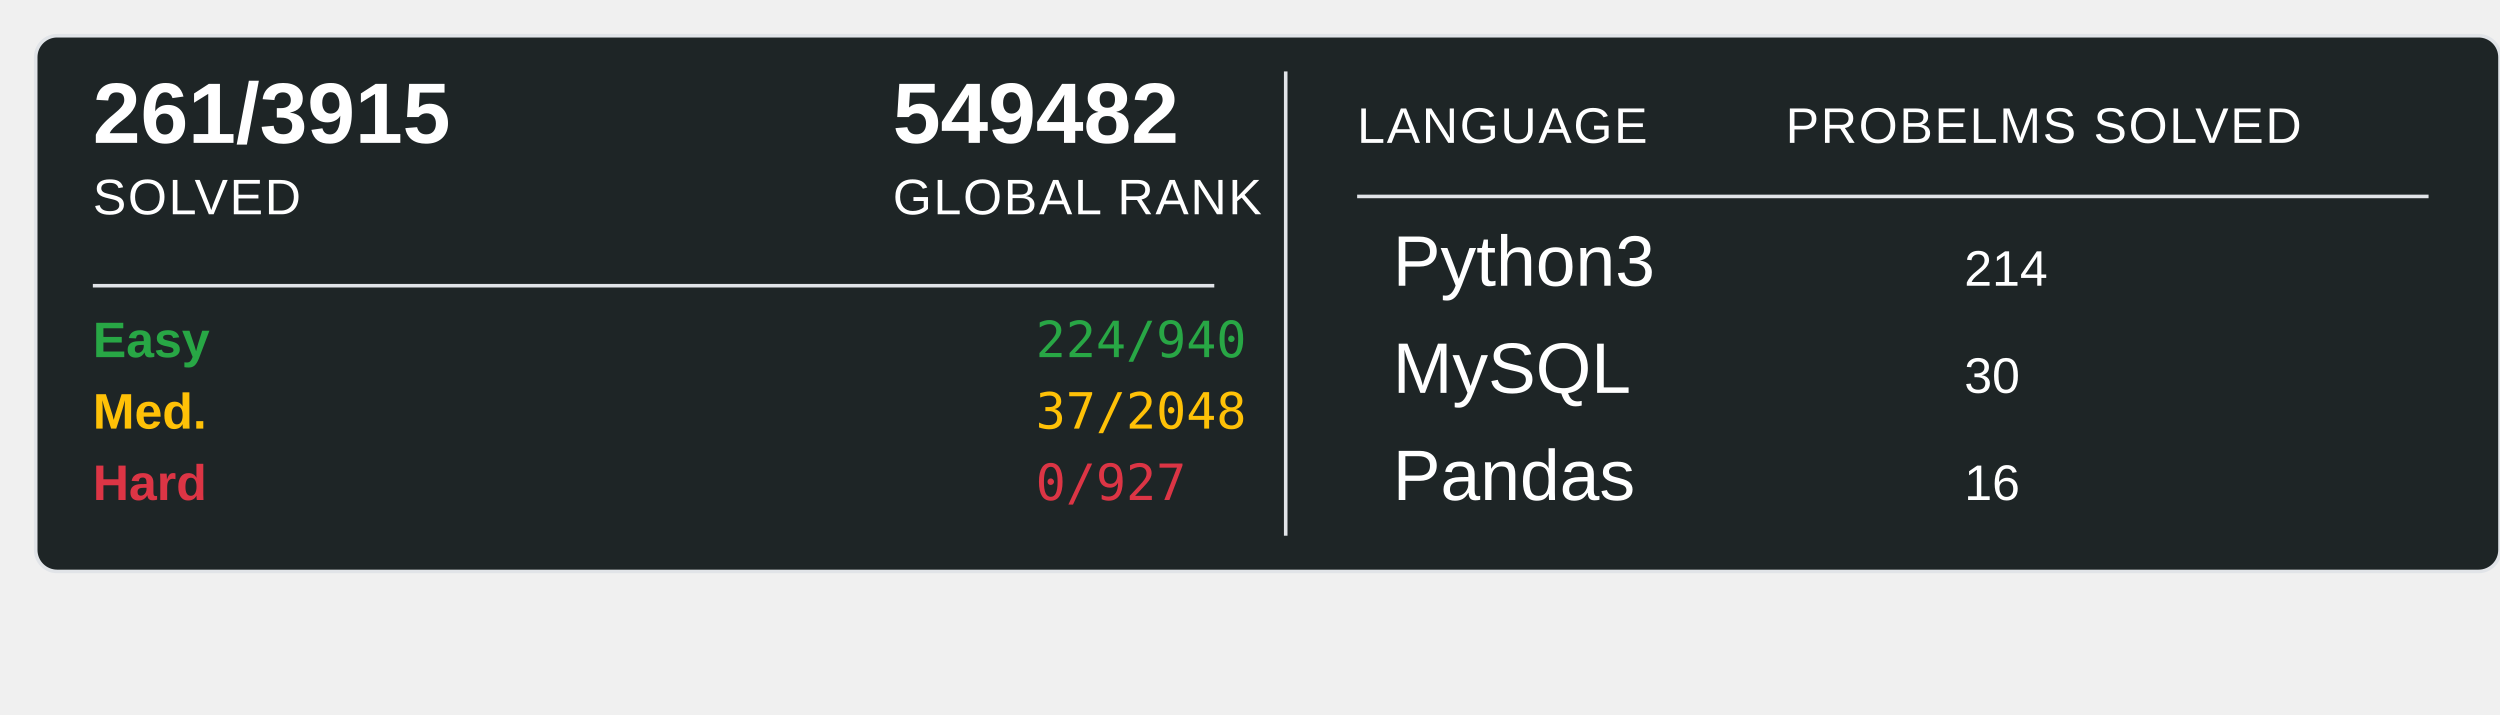
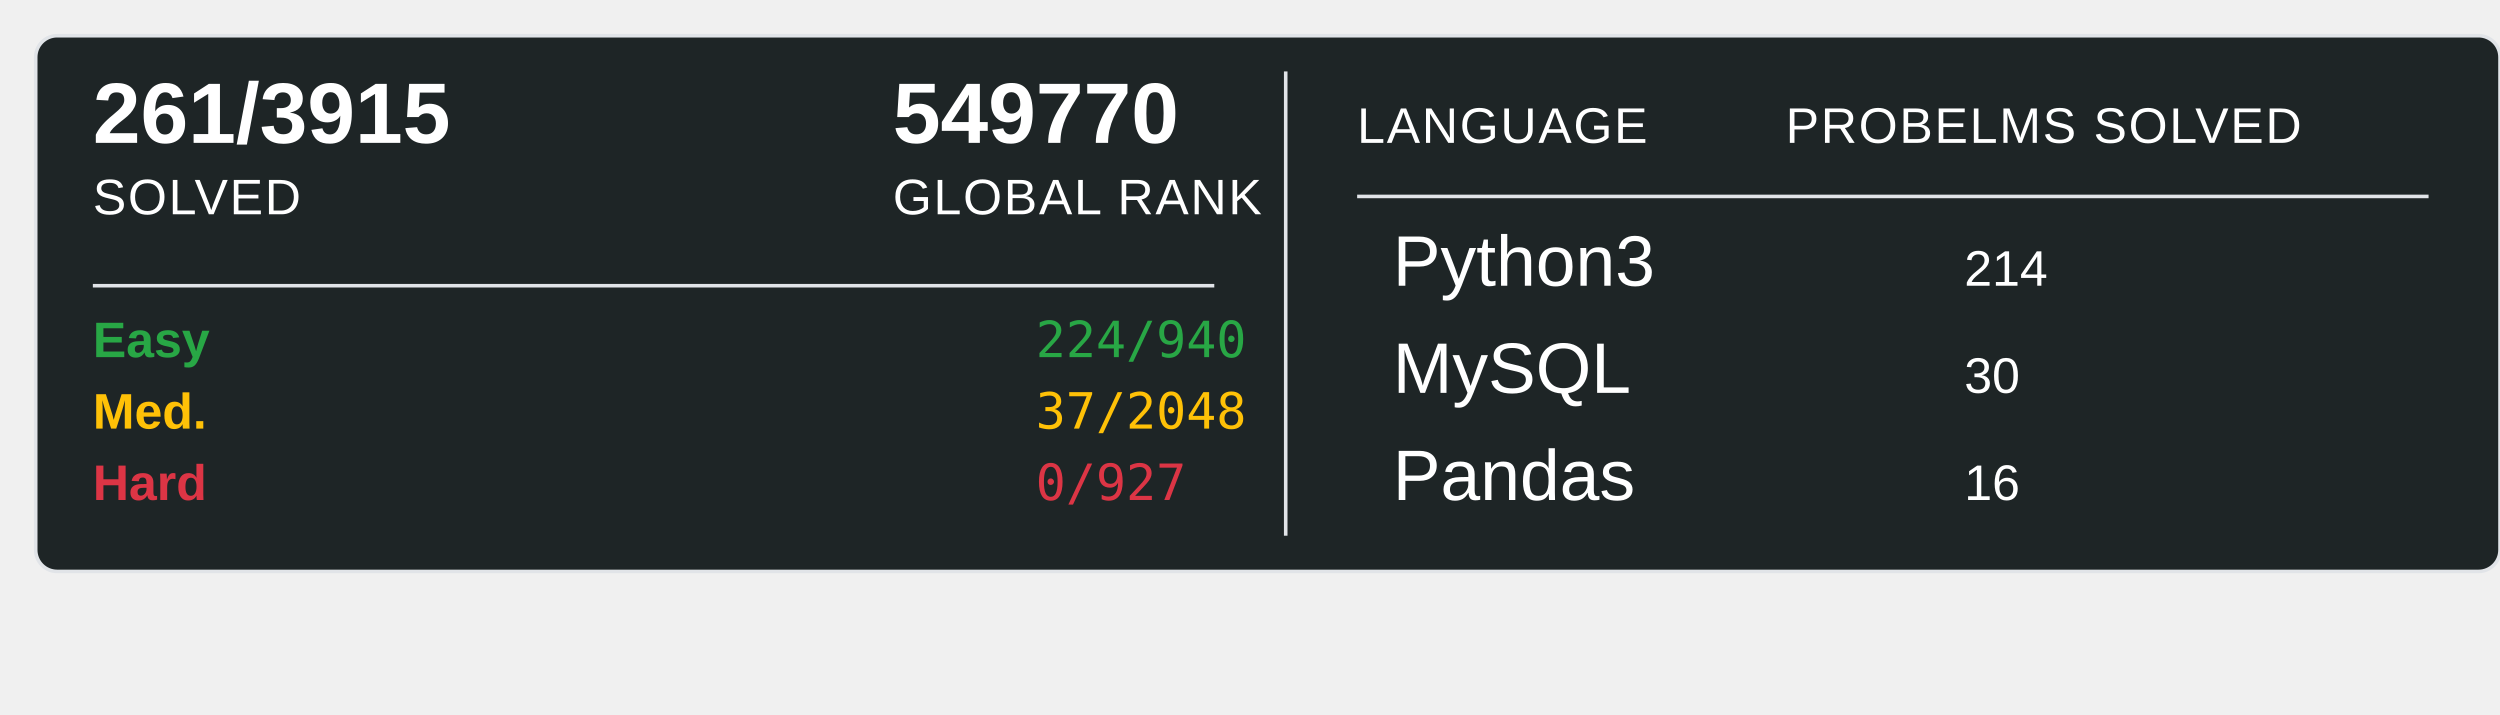
<svg xmlns="http://www.w3.org/2000/svg" width="700" height="200">
  <rect x="10" y="10" width="690" height="150" rx="6" ry="6" fill="#1E2526" stroke="#e1e4e8" stroke-width="1" />
  <text x="26" y="40" font-family="Arial, sans-serif" font-size="24" font-weight="600" fill="#ffffff">261/3915</text>
  <text x="26" y="60" font-family="Arial, sans-serif" font-size="14" fill="#ffffff" text-transform="uppercase" letter-spacing="0.5">SOLVED</text>
-   <text x="250" y="40" font-family="Arial, sans-serif" font-size="24" font-weight="600" fill="#ffffff">549482</text>
+   <text x="250" y="40" font-family="Arial, sans-serif" font-size="24" font-weight="600" fill="#ffffff">549770</text>
  <text x="250" y="60" font-family="Arial, sans-serif" font-size="14" fill="#ffffff" text-transform="uppercase" letter-spacing="0.5">GLOBAL RANK</text>
  <line x1="26" y1="80" x2="340" y2="80" stroke="#e1e4e8" stroke-width="1" />
  <text x="26" y="100" font-family="Arial, sans-serif" font-size="14" font-weight="600" fill="#28a745">Easy</text>
  <text x="290" y="100" font-family="monospace" font-size="14" fill="#28a745">224/940</text>
  <text x="26" y="120" font-family="Arial, sans-serif" font-size="14" font-weight="600" fill="#ffc107">Med.</text>
  <text x="290" y="120" font-family="monospace" font-size="14" fill="#ffc107">37/2048</text>
  <text x="26" y="140" font-family="Arial, sans-serif" font-size="14" font-weight="600" fill="#dc3545">Hard</text>
  <text x="290" y="140" font-family="monospace" font-size="14" fill="#dc3545">0/927</text>
  <line x1="360" y1="20" x2="360" y2="150" stroke="#e1e4e8" stroke-width="1" />
  <text x="380" y="40" font-family="Arial, sans-serif" font-size="14" fill="#ffffff" text-transform="uppercase" letter-spacing="0.5">LANGUAGE</text>
  <line x1="380" y1="55" x2="680" y2="55" stroke="#e1e4e8" stroke-width="1" />
  <text x="500" y="40" font-family="Arial, sans-serif" font-size="14" fill="#ffffff" text-transform="uppercase" letter-spacing="0.5">PROBELMS SOLVED</text>
  <text x="390" y="80" font-family="Arial, sans-serif" font-size="20" fill="#ffffff">Python3</text>
  <text x="550" y="80" font-family="Arial, sans-serif" font-size="14" fill="#ffffff">214</text>
  <text x="390" y="110" font-family="Arial, sans-serif" font-size="20" fill="#ffffff">MySQL</text>
  <text x="550" y="110" font-family="Arial, sans-serif" font-size="14" fill="#ffffff">30</text>
  <text x="390" y="140" font-family="Arial, sans-serif" font-size="20" fill="#ffffff">Pandas</text>
  <text x="550" y="140" font-family="Arial, sans-serif" font-size="14" fill="#ffffff">16</text>
</svg>
